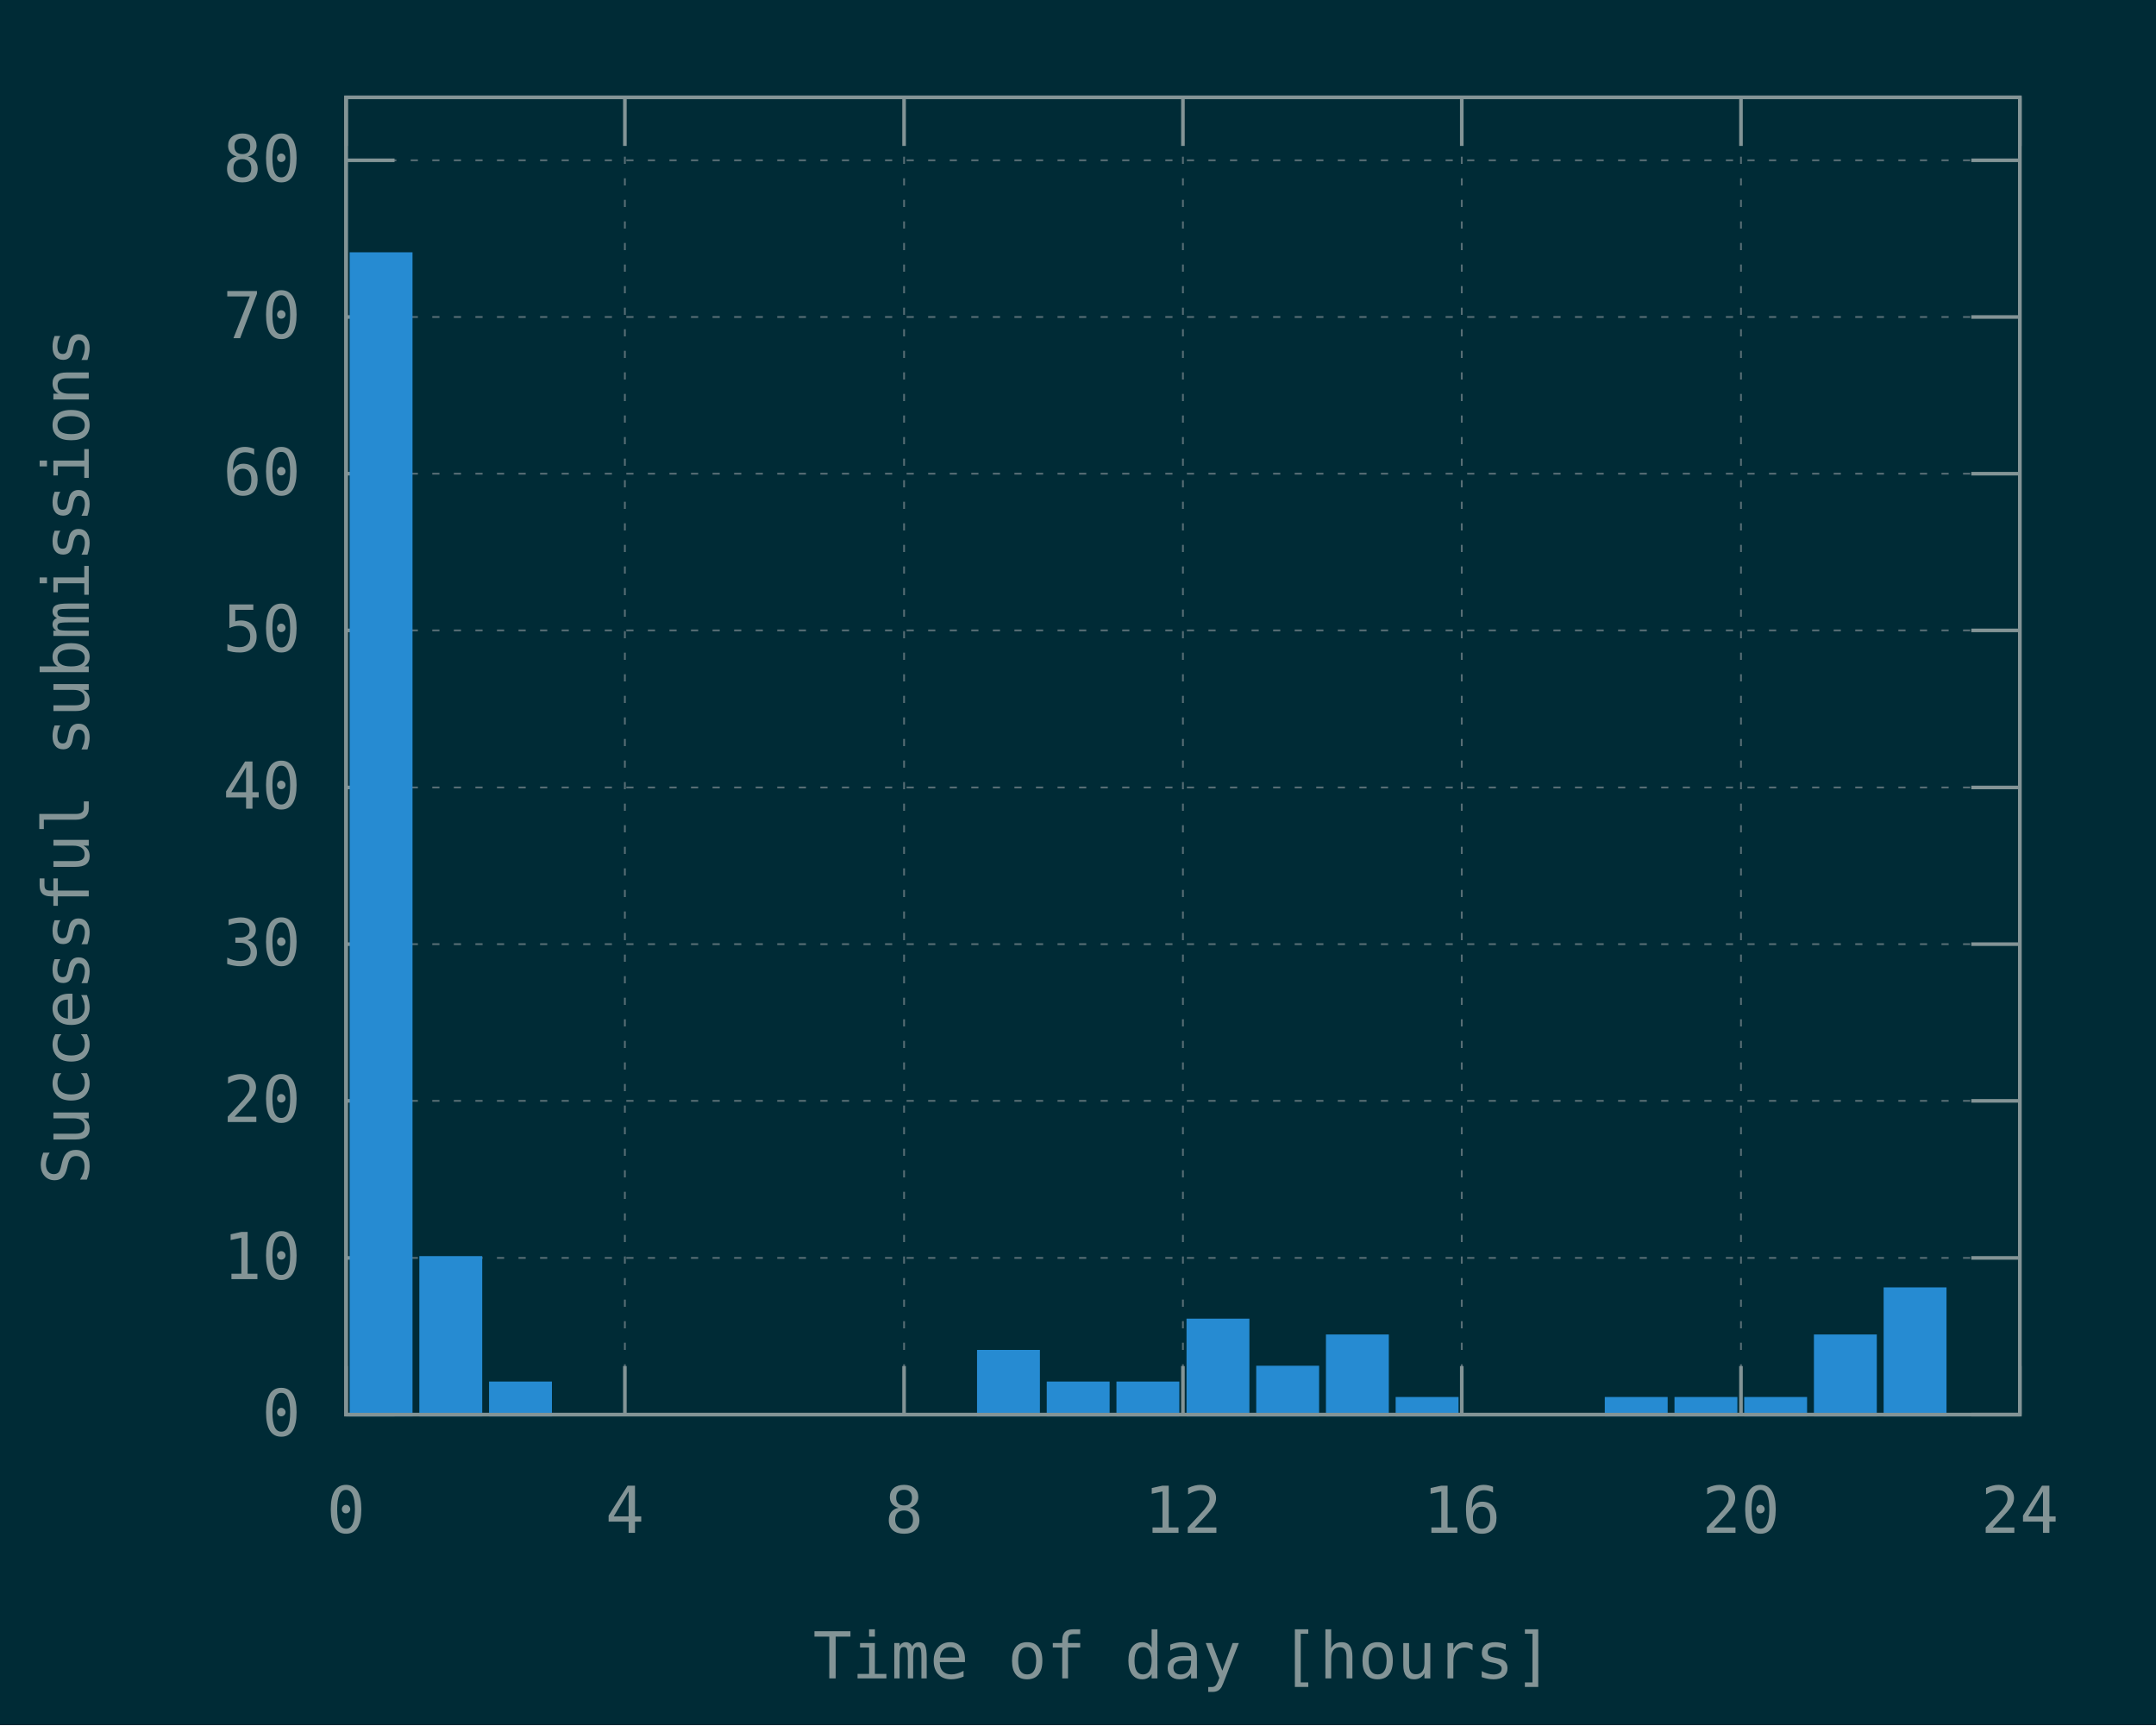
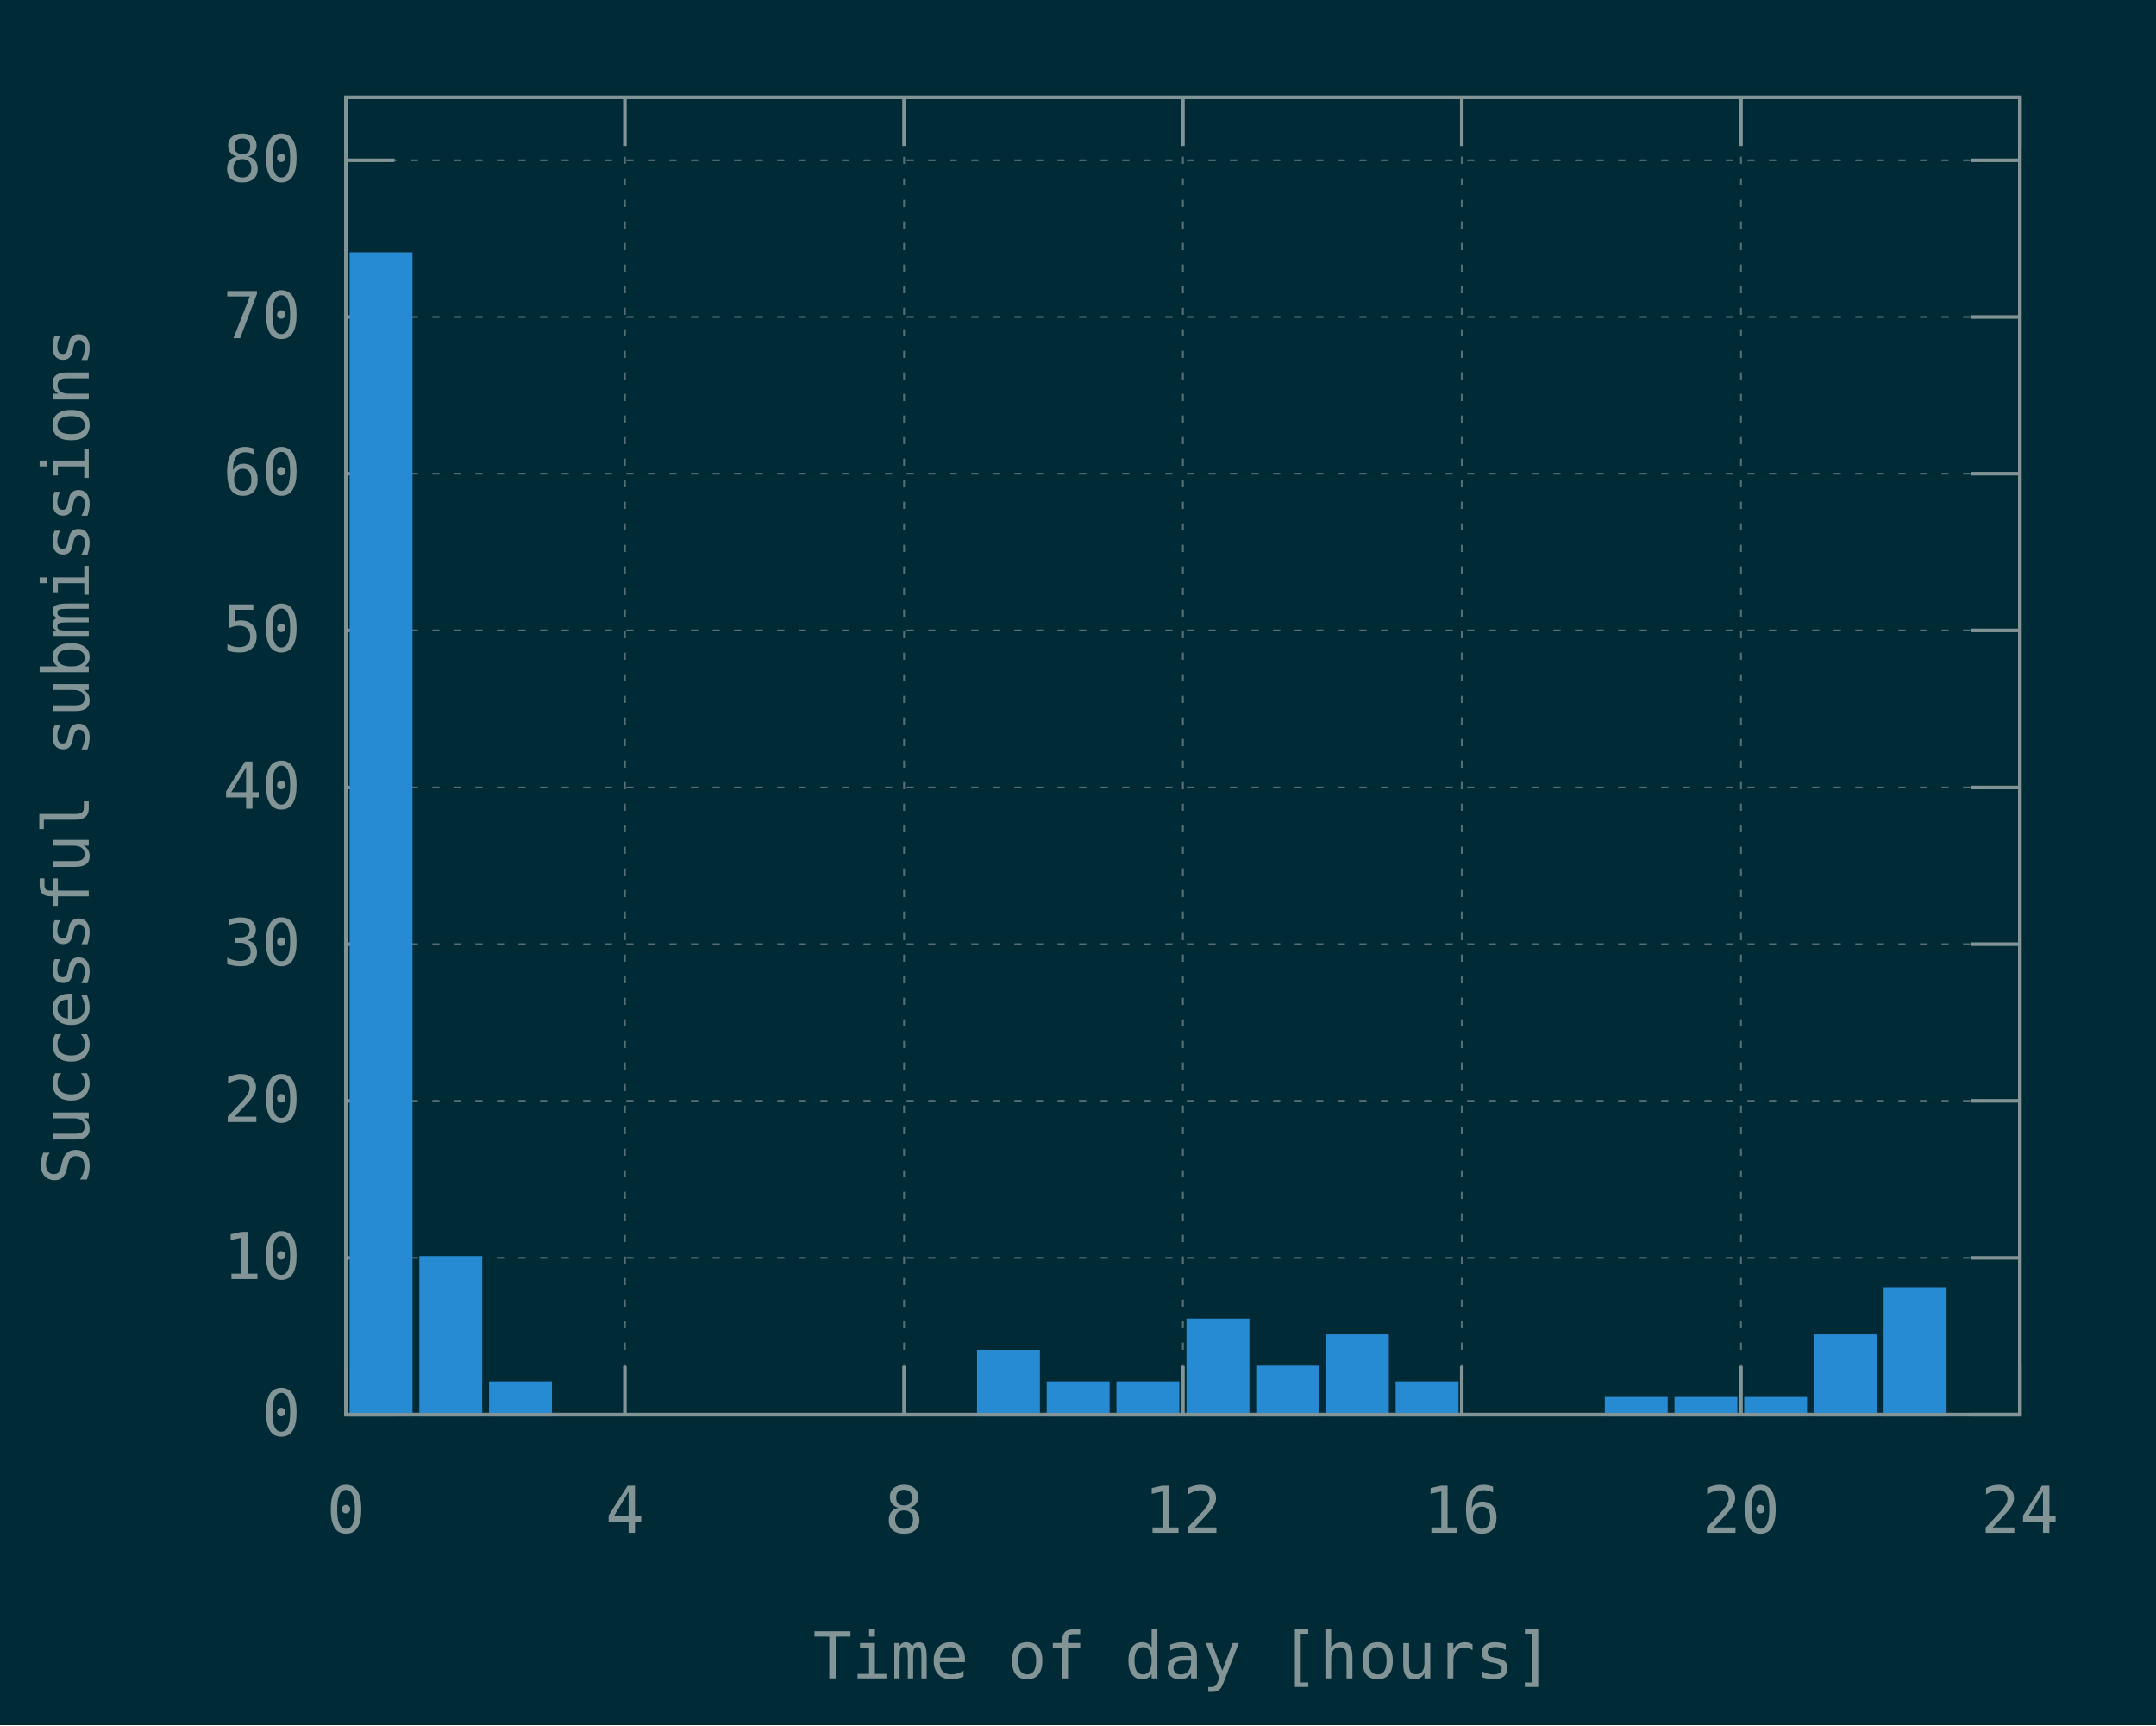
<svg xmlns="http://www.w3.org/2000/svg" xmlns:xlink="http://www.w3.org/1999/xlink" width="600" height="480" viewBox="0 0 600 480">
  <g id="gnuplot_canvas">
    <rect x="0" y="0" width="600" height="480" fill="#002b36" />
    <defs>
      <circle id="gpDot" r="0.5" stroke-width="0.5" stroke="currentColor" />
      <path id="gpPt0" stroke-width="0.148" stroke="currentColor" d="M-1,0 h2 M0,-1 v2" />
      <path id="gpPt1" stroke-width="0.148" stroke="currentColor" d="M-1,-1 L1,1 M1,-1 L-1,1" />
      <path id="gpPt2" stroke-width="0.148" stroke="currentColor" d="M-1,0 L1,0 M0,-1 L0,1 M-1,-1 L1,1 M-1,1 L1,-1" />
      <rect id="gpPt3" stroke-width="0.148" stroke="currentColor" x="-1" y="-1" width="2" height="2" />
      <rect id="gpPt4" stroke-width="0.148" stroke="currentColor" fill="currentColor" x="-1" y="-1" width="2" height="2" />
      <circle id="gpPt5" stroke-width="0.148" stroke="currentColor" cx="0" cy="0" r="1" />
      <use xlink:href="#gpPt5" id="gpPt6" fill="currentColor" stroke="none" />
      <path id="gpPt7" stroke-width="0.148" stroke="currentColor" d="M0,-1.33 L-1.33,0.67 L1.33,0.67 z" />
      <use xlink:href="#gpPt7" id="gpPt8" fill="currentColor" stroke="none" />
      <use xlink:href="#gpPt7" id="gpPt9" stroke="currentColor" transform="rotate(180)" />
      <use xlink:href="#gpPt9" id="gpPt10" fill="currentColor" stroke="none" />
      <use xlink:href="#gpPt3" id="gpPt11" stroke="currentColor" transform="rotate(45)" />
      <use xlink:href="#gpPt11" id="gpPt12" fill="currentColor" stroke="none" />
      <path id="gpPt13" stroke-width="0.148" stroke="currentColor" d="M0,1.330 L1.265,0.411 L0.782,-1.067 L-0.782,-1.076 L-1.265,0.411 z" />
      <use xlink:href="#gpPt13" id="gpPt14" fill="currentColor" stroke="none" />
      <filter id="textbox" filterUnits="objectBoundingBox" x="0" y="0" height="1" width="1">
        <feFlood flood-color="#002B36" flood-opacity="1" result="bgnd" />
        <feComposite in="SourceGraphic" in2="bgnd" operator="atop" />
      </filter>
      <filter id="greybox" filterUnits="objectBoundingBox" x="0" y="0" height="1" width="1">
        <feFlood flood-color="lightgrey" flood-opacity="1" result="grey" />
        <feComposite in="SourceGraphic" in2="grey" operator="atop" />
      </filter>
    </defs>
    <g fill="none" color="#002B36" stroke="currentColor" stroke-width="1.00" stroke-linecap="butt" stroke-linejoin="miter">
</g>
    <g fill="none" color="black" stroke="currentColor" stroke-width="1.00" stroke-linecap="butt" stroke-linejoin="miter">
</g>
    <g fill="none" color="black" stroke="rgb(131, 148, 150)" stroke-width="0.50" stroke-linecap="butt" stroke-linejoin="miter">
</g>
    <g fill="none" color="gray" stroke="currentColor" stroke-width="0.50" stroke-linecap="butt" stroke-linejoin="miter">
      <path stroke="rgb( 88, 110, 117)" stroke-dasharray="2,4" class="gridline" d="M96.3,393.6 L562.1,393.6  " />
    </g>
    <g fill="none" color="gray" stroke="rgb( 88, 110, 117)" stroke-width="1.00" stroke-linecap="butt" stroke-linejoin="miter">
</g>
    <g fill="none" color="black" stroke="currentColor" stroke-width="1.00" stroke-linecap="butt" stroke-linejoin="miter">
      <path stroke="rgb(131, 148, 150)" d="M96.3,393.6 L109.8,393.6 M562.1,393.6 L548.6,393.6  " />
      <g transform="translate(83.7,399.5)" stroke="none" fill="rgb(131,148,150)" font-family="Inconsolata" font-size="18.00" text-anchor="end">
        <text>
          <tspan font-family="Inconsolata"> 0</tspan>
        </text>
      </g>
    </g>
    <g fill="none" color="black" stroke="currentColor" stroke-width="1.00" stroke-linecap="butt" stroke-linejoin="miter">
</g>
    <g fill="none" color="black" stroke="rgb(131, 148, 150)" stroke-width="0.50" stroke-linecap="butt" stroke-linejoin="miter">
</g>
    <g fill="none" color="gray" stroke="currentColor" stroke-width="0.50" stroke-linecap="butt" stroke-linejoin="miter">
      <path stroke="rgb( 88, 110, 117)" stroke-dasharray="2,4" class="gridline" d="M96.3,350.0 L562.1,350.0  " />
    </g>
    <g fill="none" color="gray" stroke="rgb( 88, 110, 117)" stroke-width="1.00" stroke-linecap="butt" stroke-linejoin="miter">
</g>
    <g fill="none" color="black" stroke="currentColor" stroke-width="1.00" stroke-linecap="butt" stroke-linejoin="miter">
      <path stroke="rgb(131, 148, 150)" d="M96.3,350.0 L109.8,350.0 M562.1,350.0 L548.6,350.0  " />
      <g transform="translate(83.7,355.9)" stroke="none" fill="rgb(131,148,150)" font-family="Inconsolata" font-size="18.00" text-anchor="end">
        <text>
          <tspan font-family="Inconsolata"> 10</tspan>
        </text>
      </g>
    </g>
    <g fill="none" color="black" stroke="currentColor" stroke-width="1.00" stroke-linecap="butt" stroke-linejoin="miter">
</g>
    <g fill="none" color="black" stroke="rgb(131, 148, 150)" stroke-width="0.50" stroke-linecap="butt" stroke-linejoin="miter">
</g>
    <g fill="none" color="gray" stroke="currentColor" stroke-width="0.50" stroke-linecap="butt" stroke-linejoin="miter">
      <path stroke="rgb( 88, 110, 117)" stroke-dasharray="2,4" class="gridline" d="M96.3,306.3 L562.1,306.3  " />
    </g>
    <g fill="none" color="gray" stroke="rgb( 88, 110, 117)" stroke-width="1.00" stroke-linecap="butt" stroke-linejoin="miter">
</g>
    <g fill="none" color="black" stroke="currentColor" stroke-width="1.00" stroke-linecap="butt" stroke-linejoin="miter">
      <path stroke="rgb(131, 148, 150)" d="M96.3,306.3 L109.8,306.3 M562.1,306.3 L548.6,306.3  " />
      <g transform="translate(83.7,312.2)" stroke="none" fill="rgb(131,148,150)" font-family="Inconsolata" font-size="18.00" text-anchor="end">
        <text>
          <tspan font-family="Inconsolata"> 20</tspan>
        </text>
      </g>
    </g>
    <g fill="none" color="black" stroke="currentColor" stroke-width="1.00" stroke-linecap="butt" stroke-linejoin="miter">
</g>
    <g fill="none" color="black" stroke="rgb(131, 148, 150)" stroke-width="0.50" stroke-linecap="butt" stroke-linejoin="miter">
</g>
    <g fill="none" color="gray" stroke="currentColor" stroke-width="0.50" stroke-linecap="butt" stroke-linejoin="miter">
      <path stroke="rgb( 88, 110, 117)" stroke-dasharray="2,4" class="gridline" d="M96.3,262.7 L562.1,262.7  " />
    </g>
    <g fill="none" color="gray" stroke="rgb( 88, 110, 117)" stroke-width="1.00" stroke-linecap="butt" stroke-linejoin="miter">
</g>
    <g fill="none" color="black" stroke="currentColor" stroke-width="1.00" stroke-linecap="butt" stroke-linejoin="miter">
      <path stroke="rgb(131, 148, 150)" d="M96.3,262.7 L109.8,262.7 M562.1,262.7 L548.6,262.7  " />
      <g transform="translate(83.7,268.6)" stroke="none" fill="rgb(131,148,150)" font-family="Inconsolata" font-size="18.00" text-anchor="end">
        <text>
          <tspan font-family="Inconsolata"> 30</tspan>
        </text>
      </g>
    </g>
    <g fill="none" color="black" stroke="currentColor" stroke-width="1.00" stroke-linecap="butt" stroke-linejoin="miter">
</g>
    <g fill="none" color="black" stroke="rgb(131, 148, 150)" stroke-width="0.50" stroke-linecap="butt" stroke-linejoin="miter">
</g>
    <g fill="none" color="gray" stroke="currentColor" stroke-width="0.50" stroke-linecap="butt" stroke-linejoin="miter">
      <path stroke="rgb( 88, 110, 117)" stroke-dasharray="2,4" class="gridline" d="M96.3,219.1 L562.1,219.1  " />
    </g>
    <g fill="none" color="gray" stroke="rgb( 88, 110, 117)" stroke-width="1.00" stroke-linecap="butt" stroke-linejoin="miter">
</g>
    <g fill="none" color="black" stroke="currentColor" stroke-width="1.00" stroke-linecap="butt" stroke-linejoin="miter">
      <path stroke="rgb(131, 148, 150)" d="M96.3,219.1 L109.8,219.1 M562.1,219.1 L548.6,219.1  " />
      <g transform="translate(83.7,225.0)" stroke="none" fill="rgb(131,148,150)" font-family="Inconsolata" font-size="18.00" text-anchor="end">
        <text>
          <tspan font-family="Inconsolata"> 40</tspan>
        </text>
      </g>
    </g>
    <g fill="none" color="black" stroke="currentColor" stroke-width="1.00" stroke-linecap="butt" stroke-linejoin="miter">
</g>
    <g fill="none" color="black" stroke="rgb(131, 148, 150)" stroke-width="0.50" stroke-linecap="butt" stroke-linejoin="miter">
</g>
    <g fill="none" color="gray" stroke="currentColor" stroke-width="0.50" stroke-linecap="butt" stroke-linejoin="miter">
      <path stroke="rgb( 88, 110, 117)" stroke-dasharray="2,4" class="gridline" d="M96.3,175.4 L562.1,175.4  " />
    </g>
    <g fill="none" color="gray" stroke="rgb( 88, 110, 117)" stroke-width="1.00" stroke-linecap="butt" stroke-linejoin="miter">
</g>
    <g fill="none" color="black" stroke="currentColor" stroke-width="1.00" stroke-linecap="butt" stroke-linejoin="miter">
      <path stroke="rgb(131, 148, 150)" d="M96.3,175.4 L109.8,175.4 M562.1,175.4 L548.6,175.4  " />
      <g transform="translate(83.7,181.3)" stroke="none" fill="rgb(131,148,150)" font-family="Inconsolata" font-size="18.00" text-anchor="end">
        <text>
          <tspan font-family="Inconsolata"> 50</tspan>
        </text>
      </g>
    </g>
    <g fill="none" color="black" stroke="currentColor" stroke-width="1.00" stroke-linecap="butt" stroke-linejoin="miter">
</g>
    <g fill="none" color="black" stroke="rgb(131, 148, 150)" stroke-width="0.50" stroke-linecap="butt" stroke-linejoin="miter">
</g>
    <g fill="none" color="gray" stroke="currentColor" stroke-width="0.50" stroke-linecap="butt" stroke-linejoin="miter">
      <path stroke="rgb( 88, 110, 117)" stroke-dasharray="2,4" class="gridline" d="M96.3,131.8 L562.1,131.8  " />
    </g>
    <g fill="none" color="gray" stroke="rgb( 88, 110, 117)" stroke-width="1.00" stroke-linecap="butt" stroke-linejoin="miter">
</g>
    <g fill="none" color="black" stroke="currentColor" stroke-width="1.00" stroke-linecap="butt" stroke-linejoin="miter">
      <path stroke="rgb(131, 148, 150)" d="M96.3,131.8 L109.8,131.8 M562.1,131.8 L548.6,131.8  " />
      <g transform="translate(83.7,137.7)" stroke="none" fill="rgb(131,148,150)" font-family="Inconsolata" font-size="18.00" text-anchor="end">
        <text>
          <tspan font-family="Inconsolata"> 60</tspan>
        </text>
      </g>
    </g>
    <g fill="none" color="black" stroke="currentColor" stroke-width="1.00" stroke-linecap="butt" stroke-linejoin="miter">
</g>
    <g fill="none" color="black" stroke="rgb(131, 148, 150)" stroke-width="0.50" stroke-linecap="butt" stroke-linejoin="miter">
</g>
    <g fill="none" color="gray" stroke="currentColor" stroke-width="0.50" stroke-linecap="butt" stroke-linejoin="miter">
      <path stroke="rgb( 88, 110, 117)" stroke-dasharray="2,4" class="gridline" d="M96.3,88.2 L562.1,88.2  " />
    </g>
    <g fill="none" color="gray" stroke="rgb( 88, 110, 117)" stroke-width="1.00" stroke-linecap="butt" stroke-linejoin="miter">
</g>
    <g fill="none" color="black" stroke="currentColor" stroke-width="1.00" stroke-linecap="butt" stroke-linejoin="miter">
      <path stroke="rgb(131, 148, 150)" d="M96.3,88.2 L109.8,88.2 M562.1,88.2 L548.6,88.2  " />
      <g transform="translate(83.7,94.1)" stroke="none" fill="rgb(131,148,150)" font-family="Inconsolata" font-size="18.00" text-anchor="end">
        <text>
          <tspan font-family="Inconsolata"> 70</tspan>
        </text>
      </g>
    </g>
    <g fill="none" color="black" stroke="currentColor" stroke-width="1.00" stroke-linecap="butt" stroke-linejoin="miter">
</g>
    <g fill="none" color="black" stroke="rgb(131, 148, 150)" stroke-width="0.50" stroke-linecap="butt" stroke-linejoin="miter">
</g>
    <g fill="none" color="gray" stroke="currentColor" stroke-width="0.50" stroke-linecap="butt" stroke-linejoin="miter">
      <path stroke="rgb( 88, 110, 117)" stroke-dasharray="2,4" class="gridline" d="M96.3,44.6 L562.1,44.6  " />
    </g>
    <g fill="none" color="gray" stroke="rgb( 88, 110, 117)" stroke-width="1.00" stroke-linecap="butt" stroke-linejoin="miter">
</g>
    <g fill="none" color="black" stroke="currentColor" stroke-width="1.00" stroke-linecap="butt" stroke-linejoin="miter">
      <path stroke="rgb(131, 148, 150)" d="M96.3,44.6 L109.8,44.6 M562.1,44.6 L548.6,44.6  " />
      <g transform="translate(83.7,50.5)" stroke="none" fill="rgb(131,148,150)" font-family="Inconsolata" font-size="18.00" text-anchor="end">
        <text>
          <tspan font-family="Inconsolata"> 80</tspan>
        </text>
      </g>
    </g>
    <g fill="none" color="black" stroke="currentColor" stroke-width="1.00" stroke-linecap="butt" stroke-linejoin="miter">
</g>
    <g fill="none" color="black" stroke="rgb(131, 148, 150)" stroke-width="0.50" stroke-linecap="butt" stroke-linejoin="miter">
</g>
    <g fill="none" color="gray" stroke="currentColor" stroke-width="0.50" stroke-linecap="butt" stroke-linejoin="miter">
      <path stroke="rgb( 88, 110, 117)" stroke-dasharray="2,4" class="gridline" d="M96.3,393.6 L96.3,27.1  " />
    </g>
    <g fill="none" color="gray" stroke="rgb( 88, 110, 117)" stroke-width="1.00" stroke-linecap="butt" stroke-linejoin="miter">
</g>
    <g fill="none" color="black" stroke="currentColor" stroke-width="1.00" stroke-linecap="butt" stroke-linejoin="miter">
      <path stroke="rgb(131, 148, 150)" d="M96.3,393.6 L96.3,380.1 M96.3,27.1 L96.3,40.6  " />
      <g transform="translate(96.3,426.5)" stroke="none" fill="rgb(131,148,150)" font-family="Inconsolata" font-size="18.00" text-anchor="middle">
        <text>
          <tspan font-family="Inconsolata"> 0</tspan>
        </text>
      </g>
    </g>
    <g fill="none" color="black" stroke="currentColor" stroke-width="1.00" stroke-linecap="butt" stroke-linejoin="miter">
</g>
    <g fill="none" color="black" stroke="rgb(131, 148, 150)" stroke-width="0.50" stroke-linecap="butt" stroke-linejoin="miter">
</g>
    <g fill="none" color="gray" stroke="currentColor" stroke-width="0.50" stroke-linecap="butt" stroke-linejoin="miter">
      <path stroke="rgb( 88, 110, 117)" stroke-dasharray="2,4" class="gridline" d="M173.9,393.6 L173.9,27.1  " />
    </g>
    <g fill="none" color="gray" stroke="rgb( 88, 110, 117)" stroke-width="1.00" stroke-linecap="butt" stroke-linejoin="miter">
</g>
    <g fill="none" color="black" stroke="currentColor" stroke-width="1.00" stroke-linecap="butt" stroke-linejoin="miter">
      <path stroke="rgb(131, 148, 150)" d="M173.9,393.6 L173.9,380.1 M173.9,27.1 L173.9,40.6  " />
      <g transform="translate(173.9,426.5)" stroke="none" fill="rgb(131,148,150)" font-family="Inconsolata" font-size="18.00" text-anchor="middle">
        <text>
          <tspan font-family="Inconsolata"> 4</tspan>
        </text>
      </g>
    </g>
    <g fill="none" color="black" stroke="currentColor" stroke-width="1.00" stroke-linecap="butt" stroke-linejoin="miter">
</g>
    <g fill="none" color="black" stroke="rgb(131, 148, 150)" stroke-width="0.50" stroke-linecap="butt" stroke-linejoin="miter">
</g>
    <g fill="none" color="gray" stroke="currentColor" stroke-width="0.50" stroke-linecap="butt" stroke-linejoin="miter">
      <path stroke="rgb( 88, 110, 117)" stroke-dasharray="2,4" class="gridline" d="M251.6,393.6 L251.6,27.1  " />
    </g>
    <g fill="none" color="gray" stroke="rgb( 88, 110, 117)" stroke-width="1.00" stroke-linecap="butt" stroke-linejoin="miter">
</g>
    <g fill="none" color="black" stroke="currentColor" stroke-width="1.00" stroke-linecap="butt" stroke-linejoin="miter">
      <path stroke="rgb(131, 148, 150)" d="M251.6,393.6 L251.6,380.1 M251.6,27.1 L251.6,40.6  " />
      <g transform="translate(251.6,426.5)" stroke="none" fill="rgb(131,148,150)" font-family="Inconsolata" font-size="18.00" text-anchor="middle">
        <text>
          <tspan font-family="Inconsolata"> 8</tspan>
        </text>
      </g>
    </g>
    <g fill="none" color="black" stroke="currentColor" stroke-width="1.00" stroke-linecap="butt" stroke-linejoin="miter">
</g>
    <g fill="none" color="black" stroke="rgb(131, 148, 150)" stroke-width="0.50" stroke-linecap="butt" stroke-linejoin="miter">
</g>
    <g fill="none" color="gray" stroke="currentColor" stroke-width="0.50" stroke-linecap="butt" stroke-linejoin="miter">
      <path stroke="rgb( 88, 110, 117)" stroke-dasharray="2,4" class="gridline" d="M329.2,393.6 L329.2,27.1  " />
    </g>
    <g fill="none" color="gray" stroke="rgb( 88, 110, 117)" stroke-width="1.00" stroke-linecap="butt" stroke-linejoin="miter">
</g>
    <g fill="none" color="black" stroke="currentColor" stroke-width="1.00" stroke-linecap="butt" stroke-linejoin="miter">
      <path stroke="rgb(131, 148, 150)" d="M329.2,393.6 L329.2,380.1 M329.2,27.1 L329.2,40.6  " />
      <g transform="translate(329.2,426.5)" stroke="none" fill="rgb(131,148,150)" font-family="Inconsolata" font-size="18.00" text-anchor="middle">
        <text>
          <tspan font-family="Inconsolata"> 12</tspan>
        </text>
      </g>
    </g>
    <g fill="none" color="black" stroke="currentColor" stroke-width="1.00" stroke-linecap="butt" stroke-linejoin="miter">
</g>
    <g fill="none" color="black" stroke="rgb(131, 148, 150)" stroke-width="0.50" stroke-linecap="butt" stroke-linejoin="miter">
</g>
    <g fill="none" color="gray" stroke="currentColor" stroke-width="0.50" stroke-linecap="butt" stroke-linejoin="miter">
      <path stroke="rgb( 88, 110, 117)" stroke-dasharray="2,4" class="gridline" d="M406.8,393.6 L406.8,27.1  " />
    </g>
    <g fill="none" color="gray" stroke="rgb( 88, 110, 117)" stroke-width="1.00" stroke-linecap="butt" stroke-linejoin="miter">
</g>
    <g fill="none" color="black" stroke="currentColor" stroke-width="1.00" stroke-linecap="butt" stroke-linejoin="miter">
      <path stroke="rgb(131, 148, 150)" d="M406.8,393.6 L406.8,380.1 M406.8,27.1 L406.8,40.6  " />
      <g transform="translate(406.8,426.5)" stroke="none" fill="rgb(131,148,150)" font-family="Inconsolata" font-size="18.00" text-anchor="middle">
        <text>
          <tspan font-family="Inconsolata"> 16</tspan>
        </text>
      </g>
    </g>
    <g fill="none" color="black" stroke="currentColor" stroke-width="1.00" stroke-linecap="butt" stroke-linejoin="miter">
</g>
    <g fill="none" color="black" stroke="rgb(131, 148, 150)" stroke-width="0.50" stroke-linecap="butt" stroke-linejoin="miter">
</g>
    <g fill="none" color="gray" stroke="currentColor" stroke-width="0.50" stroke-linecap="butt" stroke-linejoin="miter">
      <path stroke="rgb( 88, 110, 117)" stroke-dasharray="2,4" class="gridline" d="M484.5,393.6 L484.5,40.6 L484.5,27.1  " />
    </g>
    <g fill="none" color="gray" stroke="rgb( 88, 110, 117)" stroke-width="1.00" stroke-linecap="butt" stroke-linejoin="miter">
</g>
    <g fill="none" color="black" stroke="currentColor" stroke-width="1.00" stroke-linecap="butt" stroke-linejoin="miter">
      <path stroke="rgb(131, 148, 150)" d="M484.5,393.6 L484.5,380.1 M484.5,27.1 L484.5,40.6  " />
      <g transform="translate(484.5,426.5)" stroke="none" fill="rgb(131,148,150)" font-family="Inconsolata" font-size="18.00" text-anchor="middle">
        <text>
          <tspan font-family="Inconsolata"> 20</tspan>
        </text>
      </g>
    </g>
    <g fill="none" color="black" stroke="currentColor" stroke-width="1.00" stroke-linecap="butt" stroke-linejoin="miter">
</g>
    <g fill="none" color="black" stroke="rgb(131, 148, 150)" stroke-width="0.50" stroke-linecap="butt" stroke-linejoin="miter">
</g>
    <g fill="none" color="gray" stroke="currentColor" stroke-width="0.50" stroke-linecap="butt" stroke-linejoin="miter">
      <path stroke="rgb( 88, 110, 117)" stroke-dasharray="2,4" class="gridline" d="M562.1,393.6 L562.1,27.1  " />
    </g>
    <g fill="none" color="gray" stroke="rgb( 88, 110, 117)" stroke-width="1.00" stroke-linecap="butt" stroke-linejoin="miter">
</g>
    <g fill="none" color="black" stroke="currentColor" stroke-width="1.00" stroke-linecap="butt" stroke-linejoin="miter">
      <path stroke="rgb(131, 148, 150)" d="M562.1,393.6 L562.1,380.1 M562.1,27.1 L562.1,40.6  " />
      <g transform="translate(562.1,426.5)" stroke="none" fill="rgb(131,148,150)" font-family="Inconsolata" font-size="18.00" text-anchor="middle">
        <text>
          <tspan font-family="Inconsolata"> 24</tspan>
        </text>
      </g>
    </g>
    <g fill="none" color="black" stroke="currentColor" stroke-width="1.00" stroke-linecap="butt" stroke-linejoin="miter">
</g>
    <g fill="none" color="black" stroke="currentColor" stroke-width="1.00" stroke-linecap="butt" stroke-linejoin="miter">
      <path stroke="rgb(131, 148, 150)" d="M96.3,27.1 L96.3,393.6 L562.1,393.6 L562.1,27.1 L96.3,27.1 Z  " />
    </g>
    <g fill="none" color="black" stroke="currentColor" stroke-width="1.00" stroke-linecap="butt" stroke-linejoin="miter">
      <g transform="translate(24.7,210.4) rotate(270)" stroke="none" fill="rgb(131,148,150)" font-family="Inconsolata" font-size="18.00" text-anchor="middle">
        <text>
          <tspan font-family="Inconsolata">Successful submissions</tspan>
        </text>
      </g>
    </g>
    <g fill="none" color="black" stroke="currentColor" stroke-width="1.00" stroke-linecap="butt" stroke-linejoin="miter">
      <g transform="translate(329.2,467.0)" stroke="none" fill="rgb(131,148,150)" font-family="Inconsolata" font-size="18.00" text-anchor="middle">
        <text>
          <tspan font-family="Inconsolata">Time of day [hours]</tspan>
        </text>
      </g>
    </g>
    <g fill="none" color="black" stroke="currentColor" stroke-width="1.00" stroke-linecap="butt" stroke-linejoin="miter">
</g>
    <g id="gnuplot_plot_1">
      <g fill="none" color="black" stroke="currentColor" stroke-width="1.00" stroke-linecap="butt" stroke-linejoin="miter">
        <g stroke="none" shape-rendering="crispEdges">
          <polygon fill="rgb( 38, 139, 210)" points="97.8,393.6 114.4,393.6 114.4,70.6 97.8,70.6 " />
        </g>
        <path stroke="rgb( 38, 139, 210)" d="M97.8,393.6 L97.8,70.7 L114.3,70.7 L114.3,393.6 L97.8,393.6 Z  " />
        <g stroke="none" shape-rendering="crispEdges">
          <polygon fill="rgb( 38, 139, 210)" points="117.2,393.6 133.8,393.6 133.8,349.9 117.2,349.9 " />
        </g>
        <path stroke="rgb( 38, 139, 210)" d="M117.2,393.6 L117.2,350.0 L133.7,350.0 L133.7,393.6 L117.2,393.6 Z  " />
        <g stroke="none" shape-rendering="crispEdges">
          <polygon fill="rgb( 38, 139, 210)" points="136.6,393.6 153.2,393.6 153.2,384.8 136.6,384.8 " />
        </g>
        <path stroke="rgb( 38, 139, 210)" d="M136.6,393.6 L136.6,384.9 L153.1,384.9 L153.1,393.6 L136.6,393.6 Z  " />
        <g stroke="none" shape-rendering="crispEdges">
          <polygon fill="rgb( 38, 139, 210)" points="272.4,393.6 289.0,393.6 289.0,376.0 272.4,376.0 " />
        </g>
        <path stroke="rgb( 38, 139, 210)" d="M272.4,393.6 L272.4,376.1 L288.9,376.1 L288.9,393.6 L272.4,393.6 Z  " />
        <g stroke="none" shape-rendering="crispEdges">
          <polygon fill="rgb( 38, 139, 210)" points="291.8,393.6 308.4,393.6 308.4,384.8 291.8,384.8 " />
        </g>
        <path stroke="rgb( 38, 139, 210)" d="M291.8,393.6 L291.8,384.9 L308.3,384.9 L308.3,393.6 L291.8,393.6 Z  " />
        <g stroke="none" shape-rendering="crispEdges">
          <polygon fill="rgb( 38, 139, 210)" points="311.2,393.6 327.8,393.6 327.8,384.8 311.2,384.8 " />
        </g>
        <path stroke="rgb( 38, 139, 210)" d="M311.2,393.6 L311.2,384.9 L327.7,384.9 L327.7,393.6 L311.2,393.6 Z  " />
        <g stroke="none" shape-rendering="crispEdges">
          <polygon fill="rgb( 38, 139, 210)" points="330.7,393.6 347.3,393.6 347.3,367.3 330.7,367.3 " />
        </g>
        <path stroke="rgb( 38, 139, 210)" d="M330.7,393.6 L330.7,367.4 L347.2,367.4 L347.2,393.6 L330.7,393.6 Z  " />
        <g stroke="none" shape-rendering="crispEdges">
          <polygon fill="rgb( 38, 139, 210)" points="350.1,393.6 366.7,393.6 366.7,380.4 350.1,380.4 " />
        </g>
        <path stroke="rgb( 38, 139, 210)" d="M350.1,393.6 L350.1,380.5 L366.6,380.5 L366.6,393.6 L350.1,393.6 Z  " />
        <g stroke="none" shape-rendering="crispEdges">
          <polygon fill="rgb( 38, 139, 210)" points="369.5,393.6 386.1,393.6 386.1,371.7 369.5,371.7 " />
        </g>
        <path stroke="rgb( 38, 139, 210)" d="M369.5,393.6 L369.5,371.8 L386.0,371.8 L386.0,393.6 L369.5,393.6 Z  " />
        <g stroke="none" shape-rendering="crispEdges">
-           <polygon fill="rgb( 38, 139, 210)" points="388.9,393.6 405.5,393.6 405.5,389.1 388.9,389.1 " />
-         </g>
-         <path stroke="rgb( 38, 139, 210)" d="M388.9,393.6 L388.9,389.2 L405.4,389.2 L405.4,393.6 L388.9,393.6 Z  " />
+           <polygon fill="rgb( 38, 139, 210)" points="388.9,393.6 405.5,393.6 405.5,384.8 388.9,384.8 " />
+         </g>
+         <path stroke="rgb( 38, 139, 210)" d="M388.9,393.6 L388.9,384.9 L405.4,384.9 L405.4,393.6 L388.9,393.6 Z  " />
        <g stroke="none" shape-rendering="crispEdges">
          <polygon fill="rgb( 38, 139, 210)" points="447.1,393.6 463.7,393.6 463.7,389.1 447.1,389.1 " />
        </g>
        <path stroke="rgb( 38, 139, 210)" d="M447.1,393.6 L447.1,389.2 L463.6,389.2 L463.6,393.6 L447.1,393.6 Z  " />
        <g stroke="none" shape-rendering="crispEdges">
          <polygon fill="rgb( 38, 139, 210)" points="466.5,393.6 483.1,393.6 483.1,389.1 466.5,389.1 " />
        </g>
        <path stroke="rgb( 38, 139, 210)" d="M466.5,393.6 L466.5,389.2 L483.0,389.2 L483.0,393.6 L466.5,393.6 Z  " />
        <g stroke="none" shape-rendering="crispEdges">
          <polygon fill="rgb( 38, 139, 210)" points="485.9,393.6 502.5,393.6 502.5,389.1 485.9,389.1 " />
        </g>
        <path stroke="rgb( 38, 139, 210)" d="M485.9,393.6 L485.9,389.2 L502.4,389.2 L502.4,393.6 L485.9,393.6 Z  " />
        <g stroke="none" shape-rendering="crispEdges">
          <polygon fill="rgb( 38, 139, 210)" points="505.3,393.6 521.9,393.6 521.9,371.7 505.3,371.7 " />
        </g>
        <path stroke="rgb( 38, 139, 210)" d="M505.3,393.6 L505.3,371.8 L521.8,371.8 L521.8,393.6 L505.3,393.6 Z  " />
        <g stroke="none" shape-rendering="crispEdges">
          <polygon fill="rgb( 38, 139, 210)" points="524.7,393.6 541.3,393.6 541.3,358.6 524.7,358.6 " />
        </g>
        <path stroke="rgb( 38, 139, 210)" d="M524.7,393.6 L524.7,358.7 L541.2,358.7 L541.2,393.6 L524.7,393.6 Z  " />
      </g>
    </g>
    <g fill="none" color="#002B36" stroke="rgb( 38, 139, 210)" stroke-width="2.00" stroke-linecap="butt" stroke-linejoin="miter">
</g>
    <g fill="none" color="black" stroke="currentColor" stroke-width="2.00" stroke-linecap="butt" stroke-linejoin="miter">
</g>
    <g fill="none" color="black" stroke="black" stroke-width="1.00" stroke-linecap="butt" stroke-linejoin="miter">
</g>
    <g fill="none" color="black" stroke="currentColor" stroke-width="1.00" stroke-linecap="butt" stroke-linejoin="miter">
      <path stroke="rgb(131, 148, 150)" d="M96.3,27.1 L96.3,393.6 L562.1,393.6 L562.1,27.1 L96.3,27.1 Z  " />
    </g>
    <g fill="none" color="black" stroke="currentColor" stroke-width="1.00" stroke-linecap="butt" stroke-linejoin="miter">
</g>
  </g>
</svg>
